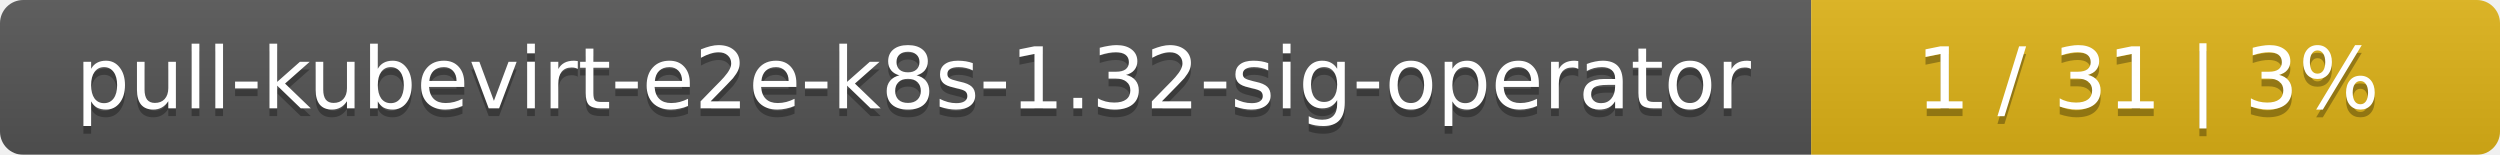
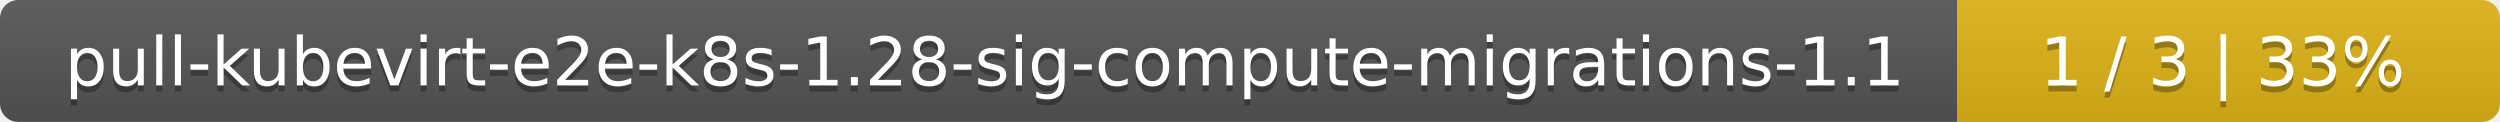
- <svg xmlns="http://www.w3.org/2000/svg" width="323" height="20">
+ <svg xmlns="http://www.w3.org/2000/svg" width="410" height="20">
  <linearGradient id="smooth" x2="0" y2="100%">
    <stop offset="0" stop-color="#bbb" stop-opacity=".1" />
    <stop offset="1" stop-opacity=".1" />
  </linearGradient>
  <mask id="round">
-     <rect width="323" height="20" rx="3" fill="#fff" />
+     <rect width="410" height="20" rx="3" fill="#fff" />
  </mask>
  <g mask="url(#round)">
-     <rect width="234" height="20" fill="#555" />
-     <rect x="234" width="89" height="20" fill="#dfb317" />
-     <rect width="323" height="20" fill="url(#smooth)" />
+     <rect width="321" height="20" fill="#555" />
+     <rect x="321" width="89" height="20" fill="#dfb317" />
+     <rect width="410" height="20" fill="url(#smooth)" />
  </g>
  <g fill="#fff" text-anchor="middle" font-family="DejaVu Sans,Verdana,Geneva,sans-serif" font-size="11">
-     <text x="118" y="15" fill="#010101" fill-opacity=".3">pull-kubevirt-e2e-k8s-1.32-sig-operator</text>
-     <text x="118" y="14">pull-kubevirt-e2e-k8s-1.32-sig-operator</text>
-     <text x="277.5" y="15" fill="#010101" fill-opacity=".3">1 / 31    |    3%</text>
-     <text x="277.5" y="14">1 / 31    |    3%</text>
+     <text x="161.5" y="15" fill="#010101" fill-opacity=".3">pull-kubevirt-e2e-k8s-1.28-sig-compute-migrations-1.1</text>
+     <text x="161.5" y="14">pull-kubevirt-e2e-k8s-1.28-sig-compute-migrations-1.1</text>
+     <text x="364.5" y="15" fill="#010101" fill-opacity=".3">1 / 3    |    33%</text>
+     <text x="364.5" y="14">1 / 3    |    33%</text>
  </g>
</svg>
